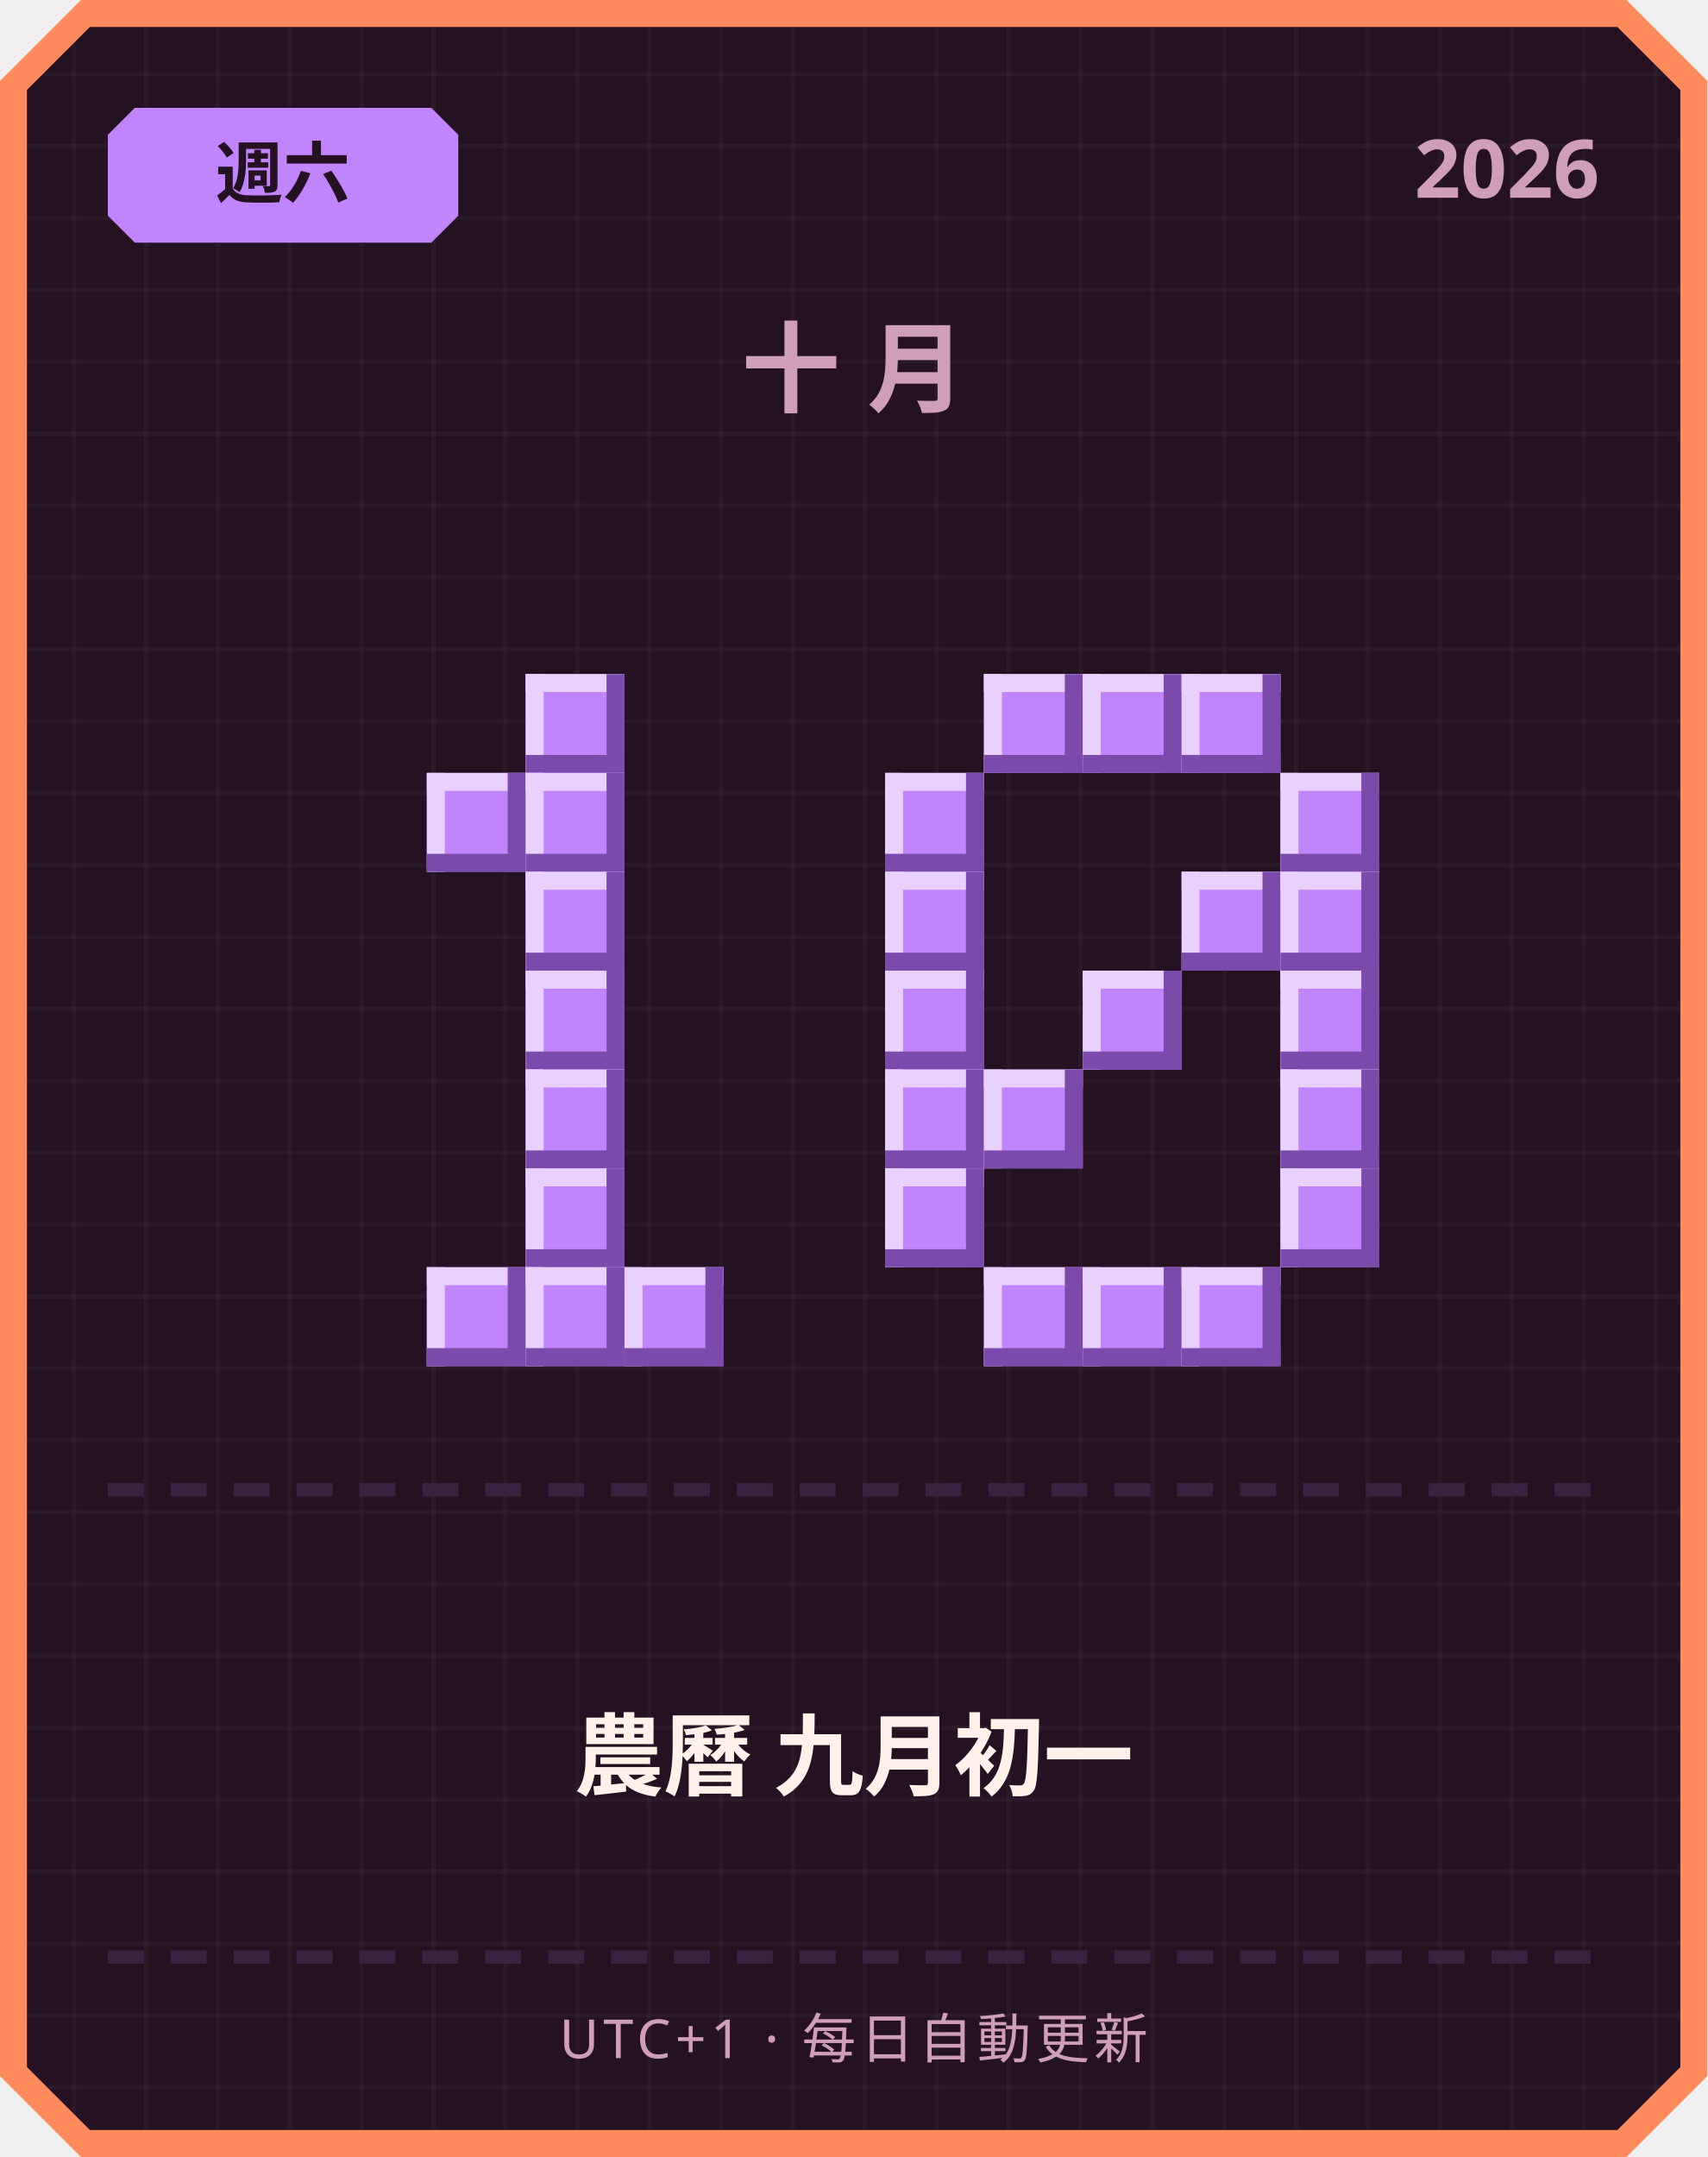
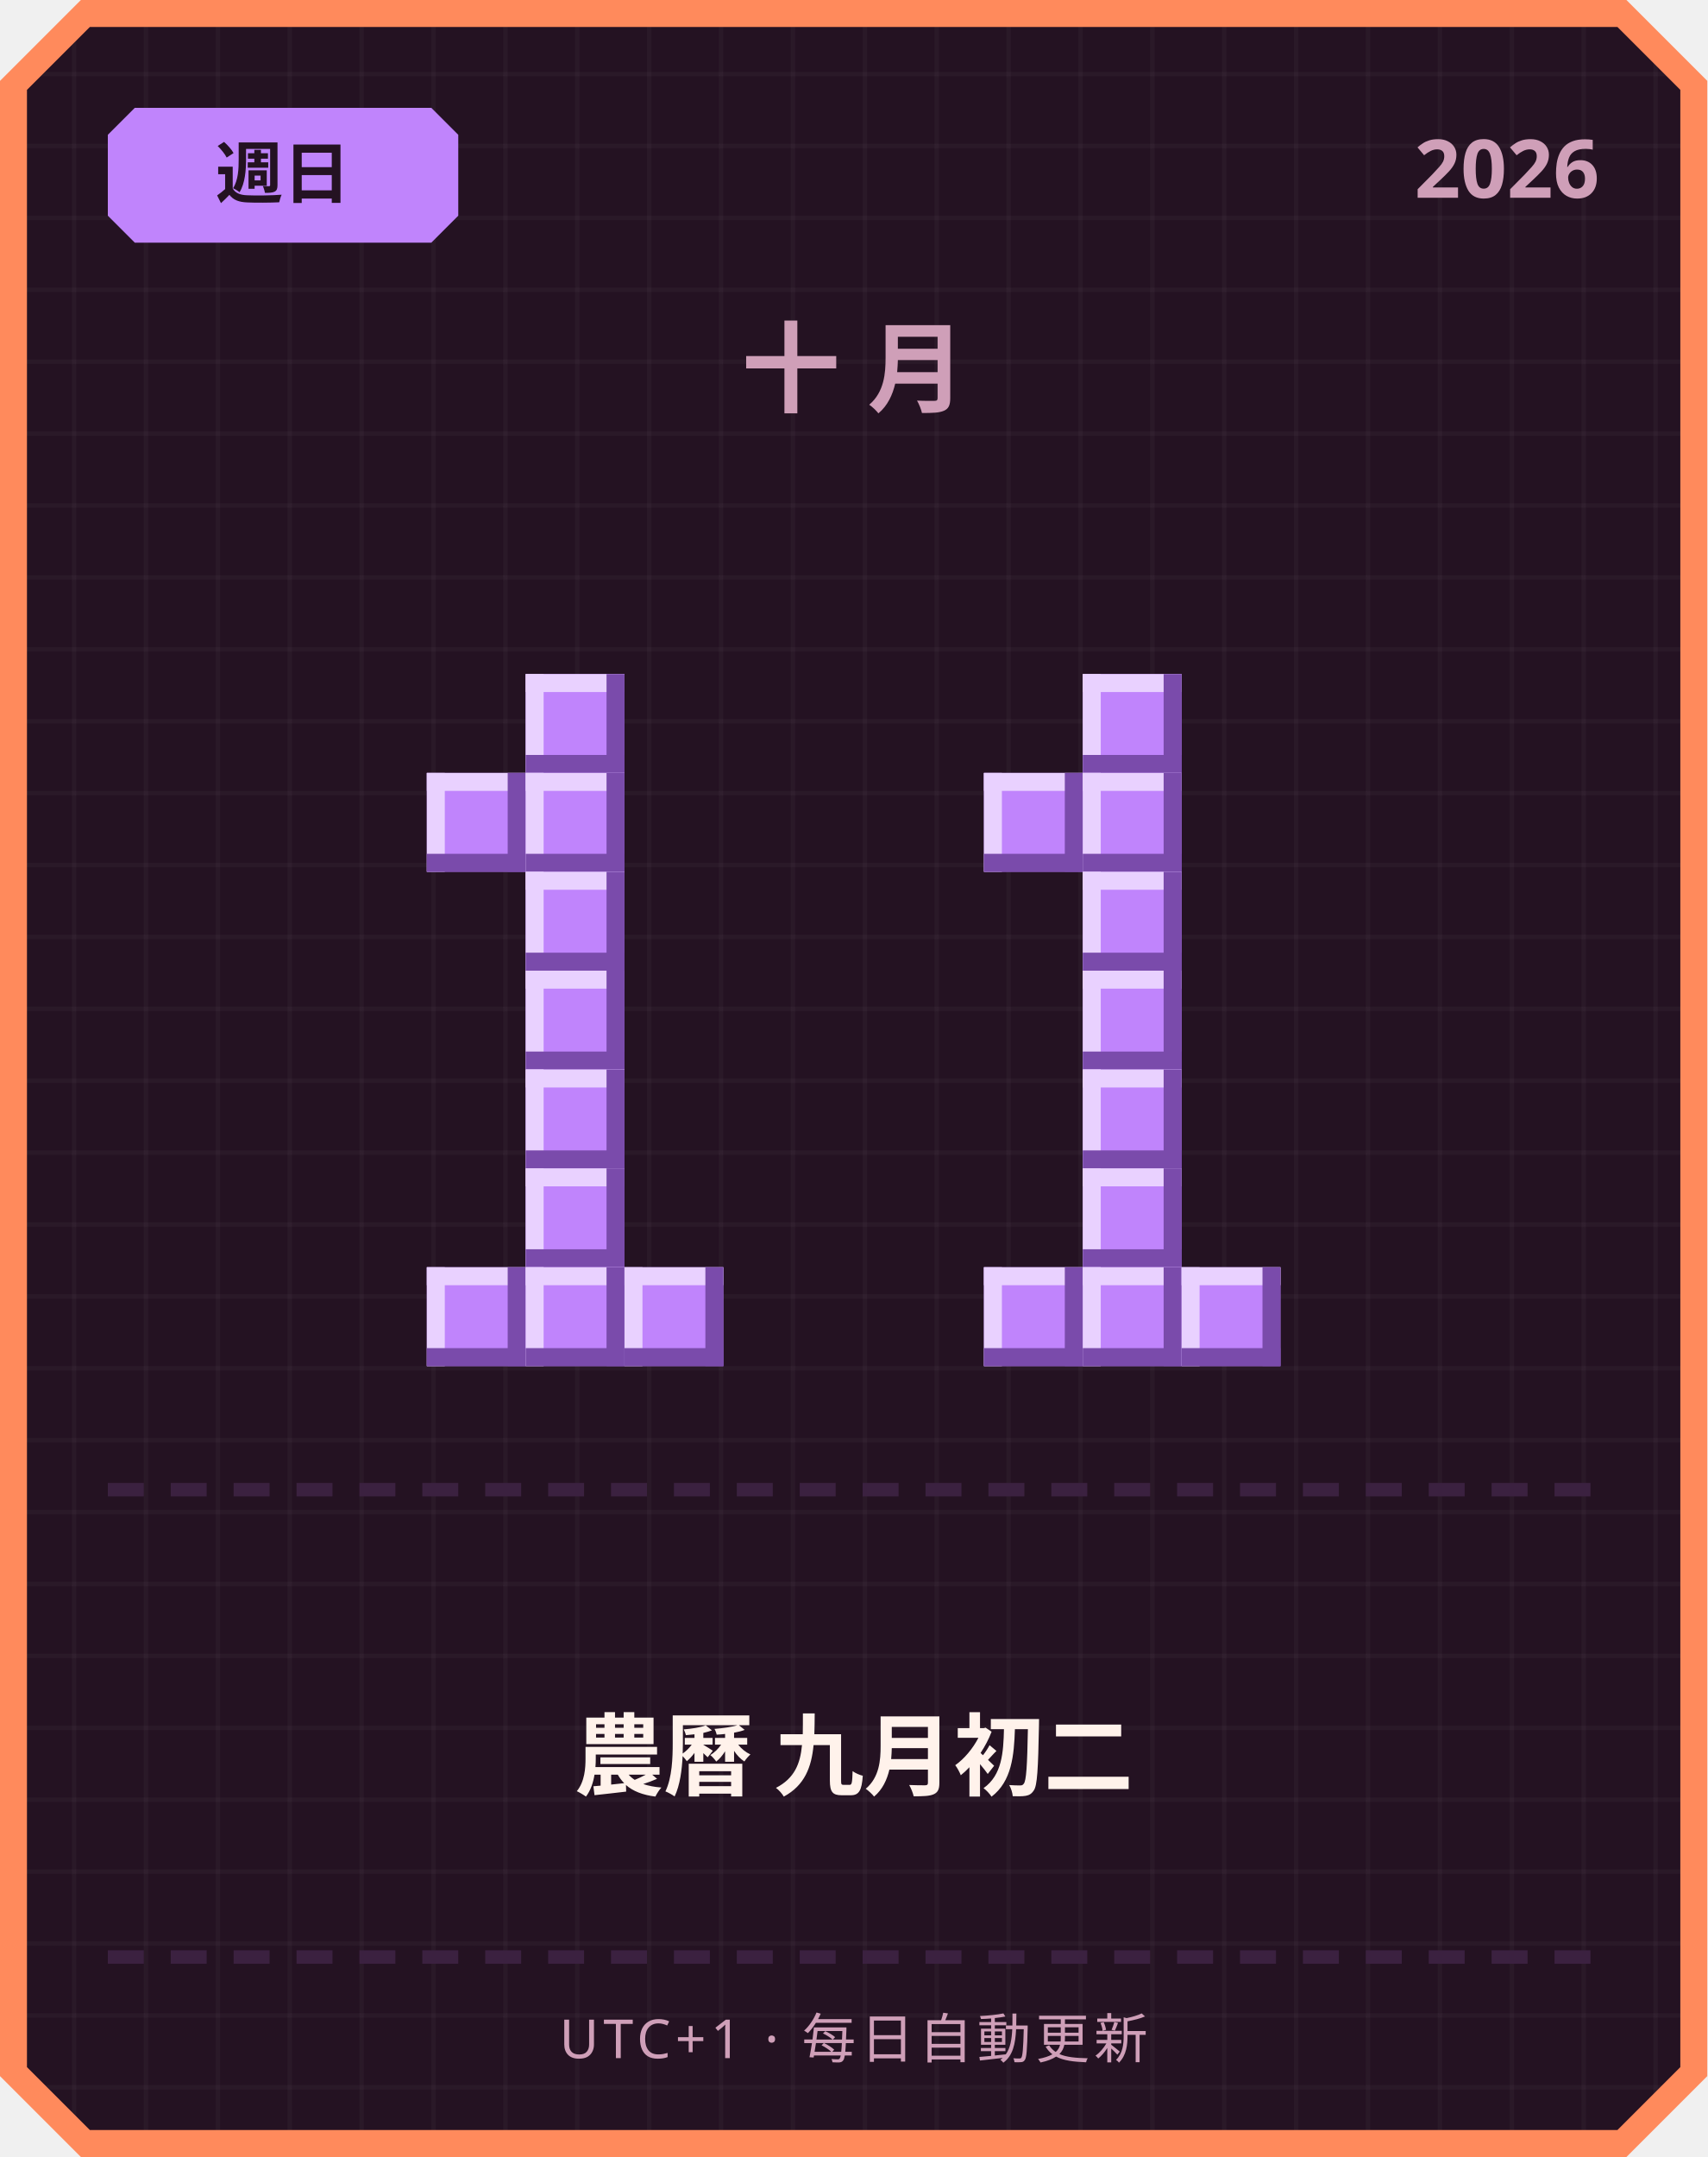
<svg xmlns="http://www.w3.org/2000/svg" width="380" height="480" viewBox="0 0 380 480">
  <defs>
    <pattern id="grid" width="16" height="16" patternUnits="userSpaceOnUse">
      <rect width="16" height="16" fill="#241222" />
      <rect width="1" height="16" fill="#ffffff" opacity="0.03" />
      <rect width="16" height="1" fill="#ffffff" opacity="0.03" />
    </pattern>
  </defs>
  <path d="M 18,0 L 362,0 L 380,18 L 380,462 L 362,480 L 18,480 L 0,462 L 0,18 Z" fill="#ff8a5c" />
  <path d="M 20,6 L 360,6 L 374,20 L 374,460 L 360,474 L 20,474 L 6,460 L 6,20 Z" fill="url(#grid)" />
  <path d="M 30,24 L 96,24 L 102,30 L 102,48 L 96,54 L 30,54 L 24,48 L 24,30 Z" fill="#c084fc" />
-   <text x="63" y="44" text-anchor="middle" font-family="'Segoe UI', sans-serif" font-size="15" font-weight="700" fill="#241222">週六</text>
+   <text x="63" y="44" text-anchor="middle" font-family="'Segoe UI', sans-serif" font-size="15" font-weight="700" fill="#241222">週日</text>
  <text x="356" y="44" text-anchor="end" font-family="'Segoe UI', sans-serif" font-size="18" font-weight="700" fill="#cf9fb8">2026</text>
  <text x="190" y="90" text-anchor="middle" font-family="'Segoe UI', sans-serif" font-size="22" font-weight="700" letter-spacing="6" fill="#cf9fb8">十月</text>
  <rect x="117" y="150" width="22" height="22" fill="#c084fc" />
  <rect x="117" y="150" width="22" height="4" fill="#e9d1ff" />
  <rect x="117" y="150" width="4" height="22" fill="#e9d1ff" />
  <rect x="117" y="168" width="22" height="4" fill="#7a4bab" />
  <rect x="135" y="150" width="4" height="22" fill="#7a4bab" />
  <rect x="95" y="172" width="22" height="22" fill="#c084fc" />
  <rect x="95" y="172" width="22" height="4" fill="#e9d1ff" />
  <rect x="95" y="172" width="4" height="22" fill="#e9d1ff" />
  <rect x="95" y="190" width="22" height="4" fill="#7a4bab" />
  <rect x="113" y="172" width="4" height="22" fill="#7a4bab" />
  <rect x="117" y="172" width="22" height="22" fill="#c084fc" />
  <rect x="117" y="172" width="22" height="4" fill="#e9d1ff" />
  <rect x="117" y="172" width="4" height="22" fill="#e9d1ff" />
  <rect x="117" y="190" width="22" height="4" fill="#7a4bab" />
  <rect x="135" y="172" width="4" height="22" fill="#7a4bab" />
  <rect x="117" y="194" width="22" height="22" fill="#c084fc" />
  <rect x="117" y="194" width="22" height="4" fill="#e9d1ff" />
  <rect x="117" y="194" width="4" height="22" fill="#e9d1ff" />
  <rect x="117" y="212" width="22" height="4" fill="#7a4bab" />
  <rect x="135" y="194" width="4" height="22" fill="#7a4bab" />
  <rect x="117" y="216" width="22" height="22" fill="#c084fc" />
  <rect x="117" y="216" width="22" height="4" fill="#e9d1ff" />
  <rect x="117" y="216" width="4" height="22" fill="#e9d1ff" />
  <rect x="117" y="234" width="22" height="4" fill="#7a4bab" />
  <rect x="135" y="216" width="4" height="22" fill="#7a4bab" />
  <rect x="117" y="238" width="22" height="22" fill="#c084fc" />
  <rect x="117" y="238" width="22" height="4" fill="#e9d1ff" />
  <rect x="117" y="238" width="4" height="22" fill="#e9d1ff" />
  <rect x="117" y="256" width="22" height="4" fill="#7a4bab" />
  <rect x="135" y="238" width="4" height="22" fill="#7a4bab" />
  <rect x="117" y="260" width="22" height="22" fill="#c084fc" />
  <rect x="117" y="260" width="22" height="4" fill="#e9d1ff" />
  <rect x="117" y="260" width="4" height="22" fill="#e9d1ff" />
  <rect x="117" y="278" width="22" height="4" fill="#7a4bab" />
  <rect x="135" y="260" width="4" height="22" fill="#7a4bab" />
  <rect x="95" y="282" width="22" height="22" fill="#c084fc" />
  <rect x="95" y="282" width="22" height="4" fill="#e9d1ff" />
  <rect x="95" y="282" width="4" height="22" fill="#e9d1ff" />
  <rect x="95" y="300" width="22" height="4" fill="#7a4bab" />
  <rect x="113" y="282" width="4" height="22" fill="#7a4bab" />
  <rect x="117" y="282" width="22" height="22" fill="#c084fc" />
  <rect x="117" y="282" width="22" height="4" fill="#e9d1ff" />
  <rect x="117" y="282" width="4" height="22" fill="#e9d1ff" />
  <rect x="117" y="300" width="22" height="4" fill="#7a4bab" />
  <rect x="135" y="282" width="4" height="22" fill="#7a4bab" />
  <rect x="139" y="282" width="22" height="22" fill="#c084fc" />
  <rect x="139" y="282" width="22" height="4" fill="#e9d1ff" />
  <rect x="139" y="282" width="4" height="22" fill="#e9d1ff" />
  <rect x="139" y="300" width="22" height="4" fill="#7a4bab" />
  <rect x="157" y="282" width="4" height="22" fill="#7a4bab" />
-   <rect x="219" y="150" width="22" height="22" fill="#c084fc" />
-   <rect x="219" y="150" width="22" height="4" fill="#e9d1ff" />
-   <rect x="219" y="150" width="4" height="22" fill="#e9d1ff" />
-   <rect x="219" y="168" width="22" height="4" fill="#7a4bab" />
-   <rect x="237" y="150" width="4" height="22" fill="#7a4bab" />
  <rect x="241" y="150" width="22" height="22" fill="#c084fc" />
  <rect x="241" y="150" width="22" height="4" fill="#e9d1ff" />
  <rect x="241" y="150" width="4" height="22" fill="#e9d1ff" />
  <rect x="241" y="168" width="22" height="4" fill="#7a4bab" />
  <rect x="259" y="150" width="4" height="22" fill="#7a4bab" />
-   <rect x="263" y="150" width="22" height="22" fill="#c084fc" />
-   <rect x="263" y="150" width="22" height="4" fill="#e9d1ff" />
-   <rect x="263" y="150" width="4" height="22" fill="#e9d1ff" />
-   <rect x="263" y="168" width="22" height="4" fill="#7a4bab" />
-   <rect x="281" y="150" width="4" height="22" fill="#7a4bab" />
-   <rect x="197" y="172" width="22" height="22" fill="#c084fc" />
-   <rect x="197" y="172" width="22" height="4" fill="#e9d1ff" />
-   <rect x="197" y="172" width="4" height="22" fill="#e9d1ff" />
-   <rect x="197" y="190" width="22" height="4" fill="#7a4bab" />
-   <rect x="215" y="172" width="4" height="22" fill="#7a4bab" />
-   <rect x="285" y="172" width="22" height="22" fill="#c084fc" />
-   <rect x="285" y="172" width="22" height="4" fill="#e9d1ff" />
-   <rect x="285" y="172" width="4" height="22" fill="#e9d1ff" />
-   <rect x="285" y="190" width="22" height="4" fill="#7a4bab" />
-   <rect x="303" y="172" width="4" height="22" fill="#7a4bab" />
-   <rect x="197" y="194" width="22" height="22" fill="#c084fc" />
-   <rect x="197" y="194" width="22" height="4" fill="#e9d1ff" />
-   <rect x="197" y="194" width="4" height="22" fill="#e9d1ff" />
-   <rect x="197" y="212" width="22" height="4" fill="#7a4bab" />
-   <rect x="215" y="194" width="4" height="22" fill="#7a4bab" />
-   <rect x="263" y="194" width="22" height="22" fill="#c084fc" />
-   <rect x="263" y="194" width="22" height="4" fill="#e9d1ff" />
-   <rect x="263" y="194" width="4" height="22" fill="#e9d1ff" />
-   <rect x="263" y="212" width="22" height="4" fill="#7a4bab" />
-   <rect x="281" y="194" width="4" height="22" fill="#7a4bab" />
-   <rect x="285" y="194" width="22" height="22" fill="#c084fc" />
-   <rect x="285" y="194" width="22" height="4" fill="#e9d1ff" />
-   <rect x="285" y="194" width="4" height="22" fill="#e9d1ff" />
-   <rect x="285" y="212" width="22" height="4" fill="#7a4bab" />
-   <rect x="303" y="194" width="4" height="22" fill="#7a4bab" />
-   <rect x="197" y="216" width="22" height="22" fill="#c084fc" />
-   <rect x="197" y="216" width="22" height="4" fill="#e9d1ff" />
-   <rect x="197" y="216" width="4" height="22" fill="#e9d1ff" />
-   <rect x="197" y="234" width="22" height="4" fill="#7a4bab" />
-   <rect x="215" y="216" width="4" height="22" fill="#7a4bab" />
+   <rect x="219" y="172" width="22" height="22" fill="#c084fc" />
+   <rect x="219" y="172" width="22" height="4" fill="#e9d1ff" />
+   <rect x="219" y="172" width="4" height="22" fill="#e9d1ff" />
+   <rect x="219" y="190" width="22" height="4" fill="#7a4bab" />
+   <rect x="237" y="172" width="4" height="22" fill="#7a4bab" />
+   <rect x="241" y="172" width="22" height="22" fill="#c084fc" />
+   <rect x="241" y="172" width="22" height="4" fill="#e9d1ff" />
+   <rect x="241" y="172" width="4" height="22" fill="#e9d1ff" />
+   <rect x="241" y="190" width="22" height="4" fill="#7a4bab" />
+   <rect x="259" y="172" width="4" height="22" fill="#7a4bab" />
+   <rect x="241" y="194" width="22" height="22" fill="#c084fc" />
+   <rect x="241" y="194" width="22" height="4" fill="#e9d1ff" />
+   <rect x="241" y="194" width="4" height="22" fill="#e9d1ff" />
+   <rect x="241" y="212" width="22" height="4" fill="#7a4bab" />
+   <rect x="259" y="194" width="4" height="22" fill="#7a4bab" />
  <rect x="241" y="216" width="22" height="22" fill="#c084fc" />
  <rect x="241" y="216" width="22" height="4" fill="#e9d1ff" />
  <rect x="241" y="216" width="4" height="22" fill="#e9d1ff" />
  <rect x="241" y="234" width="22" height="4" fill="#7a4bab" />
  <rect x="259" y="216" width="4" height="22" fill="#7a4bab" />
-   <rect x="285" y="216" width="22" height="22" fill="#c084fc" />
-   <rect x="285" y="216" width="22" height="4" fill="#e9d1ff" />
-   <rect x="285" y="216" width="4" height="22" fill="#e9d1ff" />
-   <rect x="285" y="234" width="22" height="4" fill="#7a4bab" />
-   <rect x="303" y="216" width="4" height="22" fill="#7a4bab" />
-   <rect x="197" y="238" width="22" height="22" fill="#c084fc" />
-   <rect x="197" y="238" width="22" height="4" fill="#e9d1ff" />
-   <rect x="197" y="238" width="4" height="22" fill="#e9d1ff" />
-   <rect x="197" y="256" width="22" height="4" fill="#7a4bab" />
-   <rect x="215" y="238" width="4" height="22" fill="#7a4bab" />
-   <rect x="219" y="238" width="22" height="22" fill="#c084fc" />
-   <rect x="219" y="238" width="22" height="4" fill="#e9d1ff" />
-   <rect x="219" y="238" width="4" height="22" fill="#e9d1ff" />
-   <rect x="219" y="256" width="22" height="4" fill="#7a4bab" />
-   <rect x="237" y="238" width="4" height="22" fill="#7a4bab" />
-   <rect x="285" y="238" width="22" height="22" fill="#c084fc" />
-   <rect x="285" y="238" width="22" height="4" fill="#e9d1ff" />
-   <rect x="285" y="238" width="4" height="22" fill="#e9d1ff" />
-   <rect x="285" y="256" width="22" height="4" fill="#7a4bab" />
-   <rect x="303" y="238" width="4" height="22" fill="#7a4bab" />
-   <rect x="197" y="260" width="22" height="22" fill="#c084fc" />
-   <rect x="197" y="260" width="22" height="4" fill="#e9d1ff" />
-   <rect x="197" y="260" width="4" height="22" fill="#e9d1ff" />
-   <rect x="197" y="278" width="22" height="4" fill="#7a4bab" />
-   <rect x="215" y="260" width="4" height="22" fill="#7a4bab" />
-   <rect x="285" y="260" width="22" height="22" fill="#c084fc" />
-   <rect x="285" y="260" width="22" height="4" fill="#e9d1ff" />
-   <rect x="285" y="260" width="4" height="22" fill="#e9d1ff" />
-   <rect x="285" y="278" width="22" height="4" fill="#7a4bab" />
-   <rect x="303" y="260" width="4" height="22" fill="#7a4bab" />
+   <rect x="241" y="238" width="22" height="22" fill="#c084fc" />
+   <rect x="241" y="238" width="22" height="4" fill="#e9d1ff" />
+   <rect x="241" y="238" width="4" height="22" fill="#e9d1ff" />
+   <rect x="241" y="256" width="22" height="4" fill="#7a4bab" />
+   <rect x="259" y="238" width="4" height="22" fill="#7a4bab" />
+   <rect x="241" y="260" width="22" height="22" fill="#c084fc" />
+   <rect x="241" y="260" width="22" height="4" fill="#e9d1ff" />
+   <rect x="241" y="260" width="4" height="22" fill="#e9d1ff" />
+   <rect x="241" y="278" width="22" height="4" fill="#7a4bab" />
+   <rect x="259" y="260" width="4" height="22" fill="#7a4bab" />
  <rect x="219" y="282" width="22" height="22" fill="#c084fc" />
  <rect x="219" y="282" width="22" height="4" fill="#e9d1ff" />
  <rect x="219" y="282" width="4" height="22" fill="#e9d1ff" />
  <rect x="219" y="300" width="22" height="4" fill="#7a4bab" />
  <rect x="237" y="282" width="4" height="22" fill="#7a4bab" />
  <rect x="241" y="282" width="22" height="22" fill="#c084fc" />
  <rect x="241" y="282" width="22" height="4" fill="#e9d1ff" />
  <rect x="241" y="282" width="4" height="22" fill="#e9d1ff" />
  <rect x="241" y="300" width="22" height="4" fill="#7a4bab" />
  <rect x="259" y="282" width="4" height="22" fill="#7a4bab" />
  <rect x="263" y="282" width="22" height="22" fill="#c084fc" />
  <rect x="263" y="282" width="22" height="4" fill="#e9d1ff" />
  <rect x="263" y="282" width="4" height="22" fill="#e9d1ff" />
  <rect x="263" y="300" width="22" height="4" fill="#7a4bab" />
  <rect x="281" y="282" width="4" height="22" fill="#7a4bab" />
  <rect x="24" y="330" width="8" height="3" fill="#3b2140" />
  <rect x="38" y="330" width="8" height="3" fill="#3b2140" />
  <rect x="52" y="330" width="8" height="3" fill="#3b2140" />
  <rect x="66" y="330" width="8" height="3" fill="#3b2140" />
  <rect x="80" y="330" width="8" height="3" fill="#3b2140" />
  <rect x="94" y="330" width="8" height="3" fill="#3b2140" />
  <rect x="108" y="330" width="8" height="3" fill="#3b2140" />
  <rect x="122" y="330" width="8" height="3" fill="#3b2140" />
  <rect x="136" y="330" width="8" height="3" fill="#3b2140" />
  <rect x="150" y="330" width="8" height="3" fill="#3b2140" />
  <rect x="164" y="330" width="8" height="3" fill="#3b2140" />
  <rect x="178" y="330" width="8" height="3" fill="#3b2140" />
  <rect x="192" y="330" width="8" height="3" fill="#3b2140" />
  <rect x="206" y="330" width="8" height="3" fill="#3b2140" />
  <rect x="220" y="330" width="8" height="3" fill="#3b2140" />
  <rect x="234" y="330" width="8" height="3" fill="#3b2140" />
  <rect x="248" y="330" width="8" height="3" fill="#3b2140" />
  <rect x="262" y="330" width="8" height="3" fill="#3b2140" />
  <rect x="276" y="330" width="8" height="3" fill="#3b2140" />
  <rect x="290" y="330" width="8" height="3" fill="#3b2140" />
  <rect x="304" y="330" width="8" height="3" fill="#3b2140" />
  <rect x="318" y="330" width="8" height="3" fill="#3b2140" />
  <rect x="332" y="330" width="8" height="3" fill="#3b2140" />
  <rect x="346" y="330" width="8" height="3" fill="#3b2140" />
-   <text x="190" y="398" text-anchor="middle" font-family="'Segoe UI', 'Microsoft JhengHei', sans-serif" font-size="20" font-weight="700" fill="#fff2eb">農曆 九月初一</text>
+   <text x="190" y="398" text-anchor="middle" font-family="'Segoe UI', 'Microsoft JhengHei', sans-serif" font-size="20" font-weight="700" fill="#fff2eb">農曆 九月初二</text>
  <rect x="24" y="434" width="8" height="3" fill="#3b2140" />
  <rect x="38" y="434" width="8" height="3" fill="#3b2140" />
  <rect x="52" y="434" width="8" height="3" fill="#3b2140" />
  <rect x="66" y="434" width="8" height="3" fill="#3b2140" />
  <rect x="80" y="434" width="8" height="3" fill="#3b2140" />
  <rect x="94" y="434" width="8" height="3" fill="#3b2140" />
  <rect x="108" y="434" width="8" height="3" fill="#3b2140" />
  <rect x="122" y="434" width="8" height="3" fill="#3b2140" />
  <rect x="136" y="434" width="8" height="3" fill="#3b2140" />
  <rect x="150" y="434" width="8" height="3" fill="#3b2140" />
  <rect x="164" y="434" width="8" height="3" fill="#3b2140" />
  <rect x="178" y="434" width="8" height="3" fill="#3b2140" />
  <rect x="192" y="434" width="8" height="3" fill="#3b2140" />
  <rect x="206" y="434" width="8" height="3" fill="#3b2140" />
  <rect x="220" y="434" width="8" height="3" fill="#3b2140" />
  <rect x="234" y="434" width="8" height="3" fill="#3b2140" />
  <rect x="248" y="434" width="8" height="3" fill="#3b2140" />
  <rect x="262" y="434" width="8" height="3" fill="#3b2140" />
  <rect x="276" y="434" width="8" height="3" fill="#3b2140" />
  <rect x="290" y="434" width="8" height="3" fill="#3b2140" />
  <rect x="304" y="434" width="8" height="3" fill="#3b2140" />
  <rect x="318" y="434" width="8" height="3" fill="#3b2140" />
  <rect x="332" y="434" width="8" height="3" fill="#3b2140" />
  <rect x="346" y="434" width="8" height="3" fill="#3b2140" />
  <text x="190" y="458" text-anchor="middle" font-family="'Segoe UI', sans-serif" font-size="12" letter-spacing="1" fill="#cf9fb8">UTC+1 · 每日自動更新</text>
</svg>
